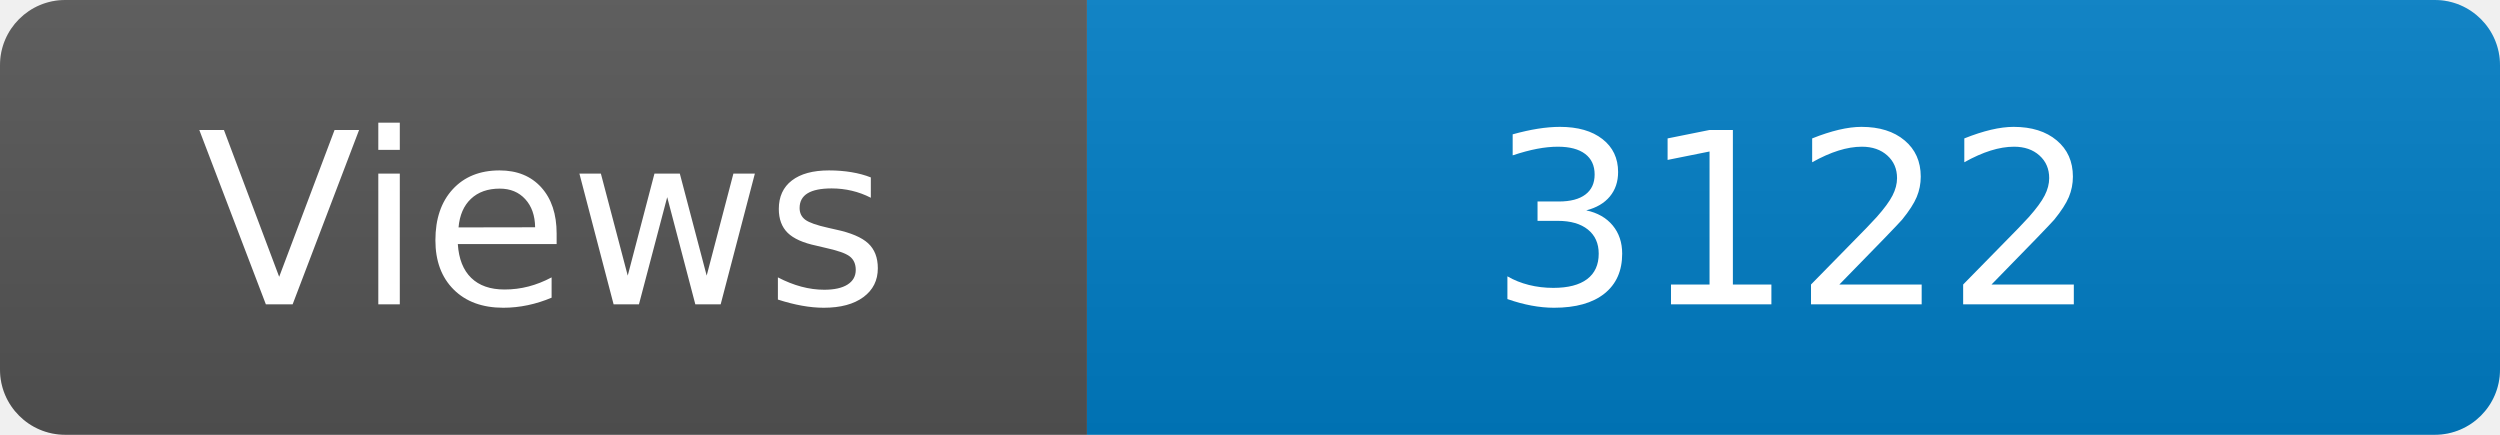
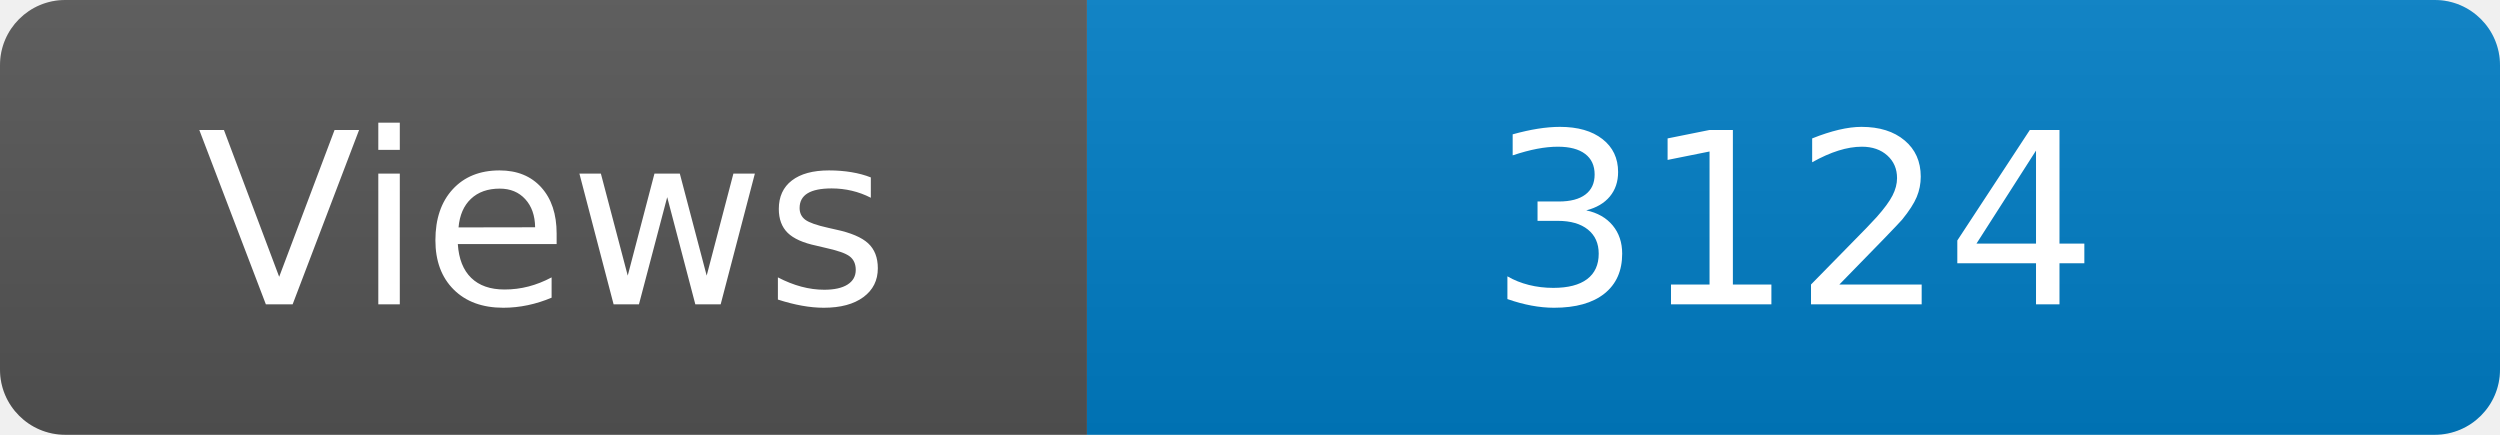
<svg xmlns="http://www.w3.org/2000/svg" width="115" height="20" role="img" aria-label="Maintained?: yes">
  <linearGradient id="s" x2="0" y2="100%">
    <stop offset="0" stop-color="#bbb" stop-opacity=".1" />
    <stop offset="1" stop-opacity=".1" />
  </linearGradient>
  <clipPath id="r">
    <rect width="115" height="20" rx="3" fill="#fff" />
  </clipPath>
  <g clip-path="url(#r)">
    <rect width="50" height="20" fill="#555" />
    <rect x="50" width="160" height="20" fill="#007ec6" />
    <rect width="115" height="20" fill="url(#s)" />
  </g>
  <g fill="#fff" text-anchor="middle" font-family="Verdana,Geneva,DejaVu Sans,sans-serif" font-size="110">
    <text x="250" y="140" transform="scale(.1)" fill="#fff">Views</text>
-     <text x="825" y="140" transform="scale(.1)" fill="#fff">3122</text>
+     <text x="825" y="140" transform="scale(.1)" fill="#fff">3124</text>
  </g>
</svg>
